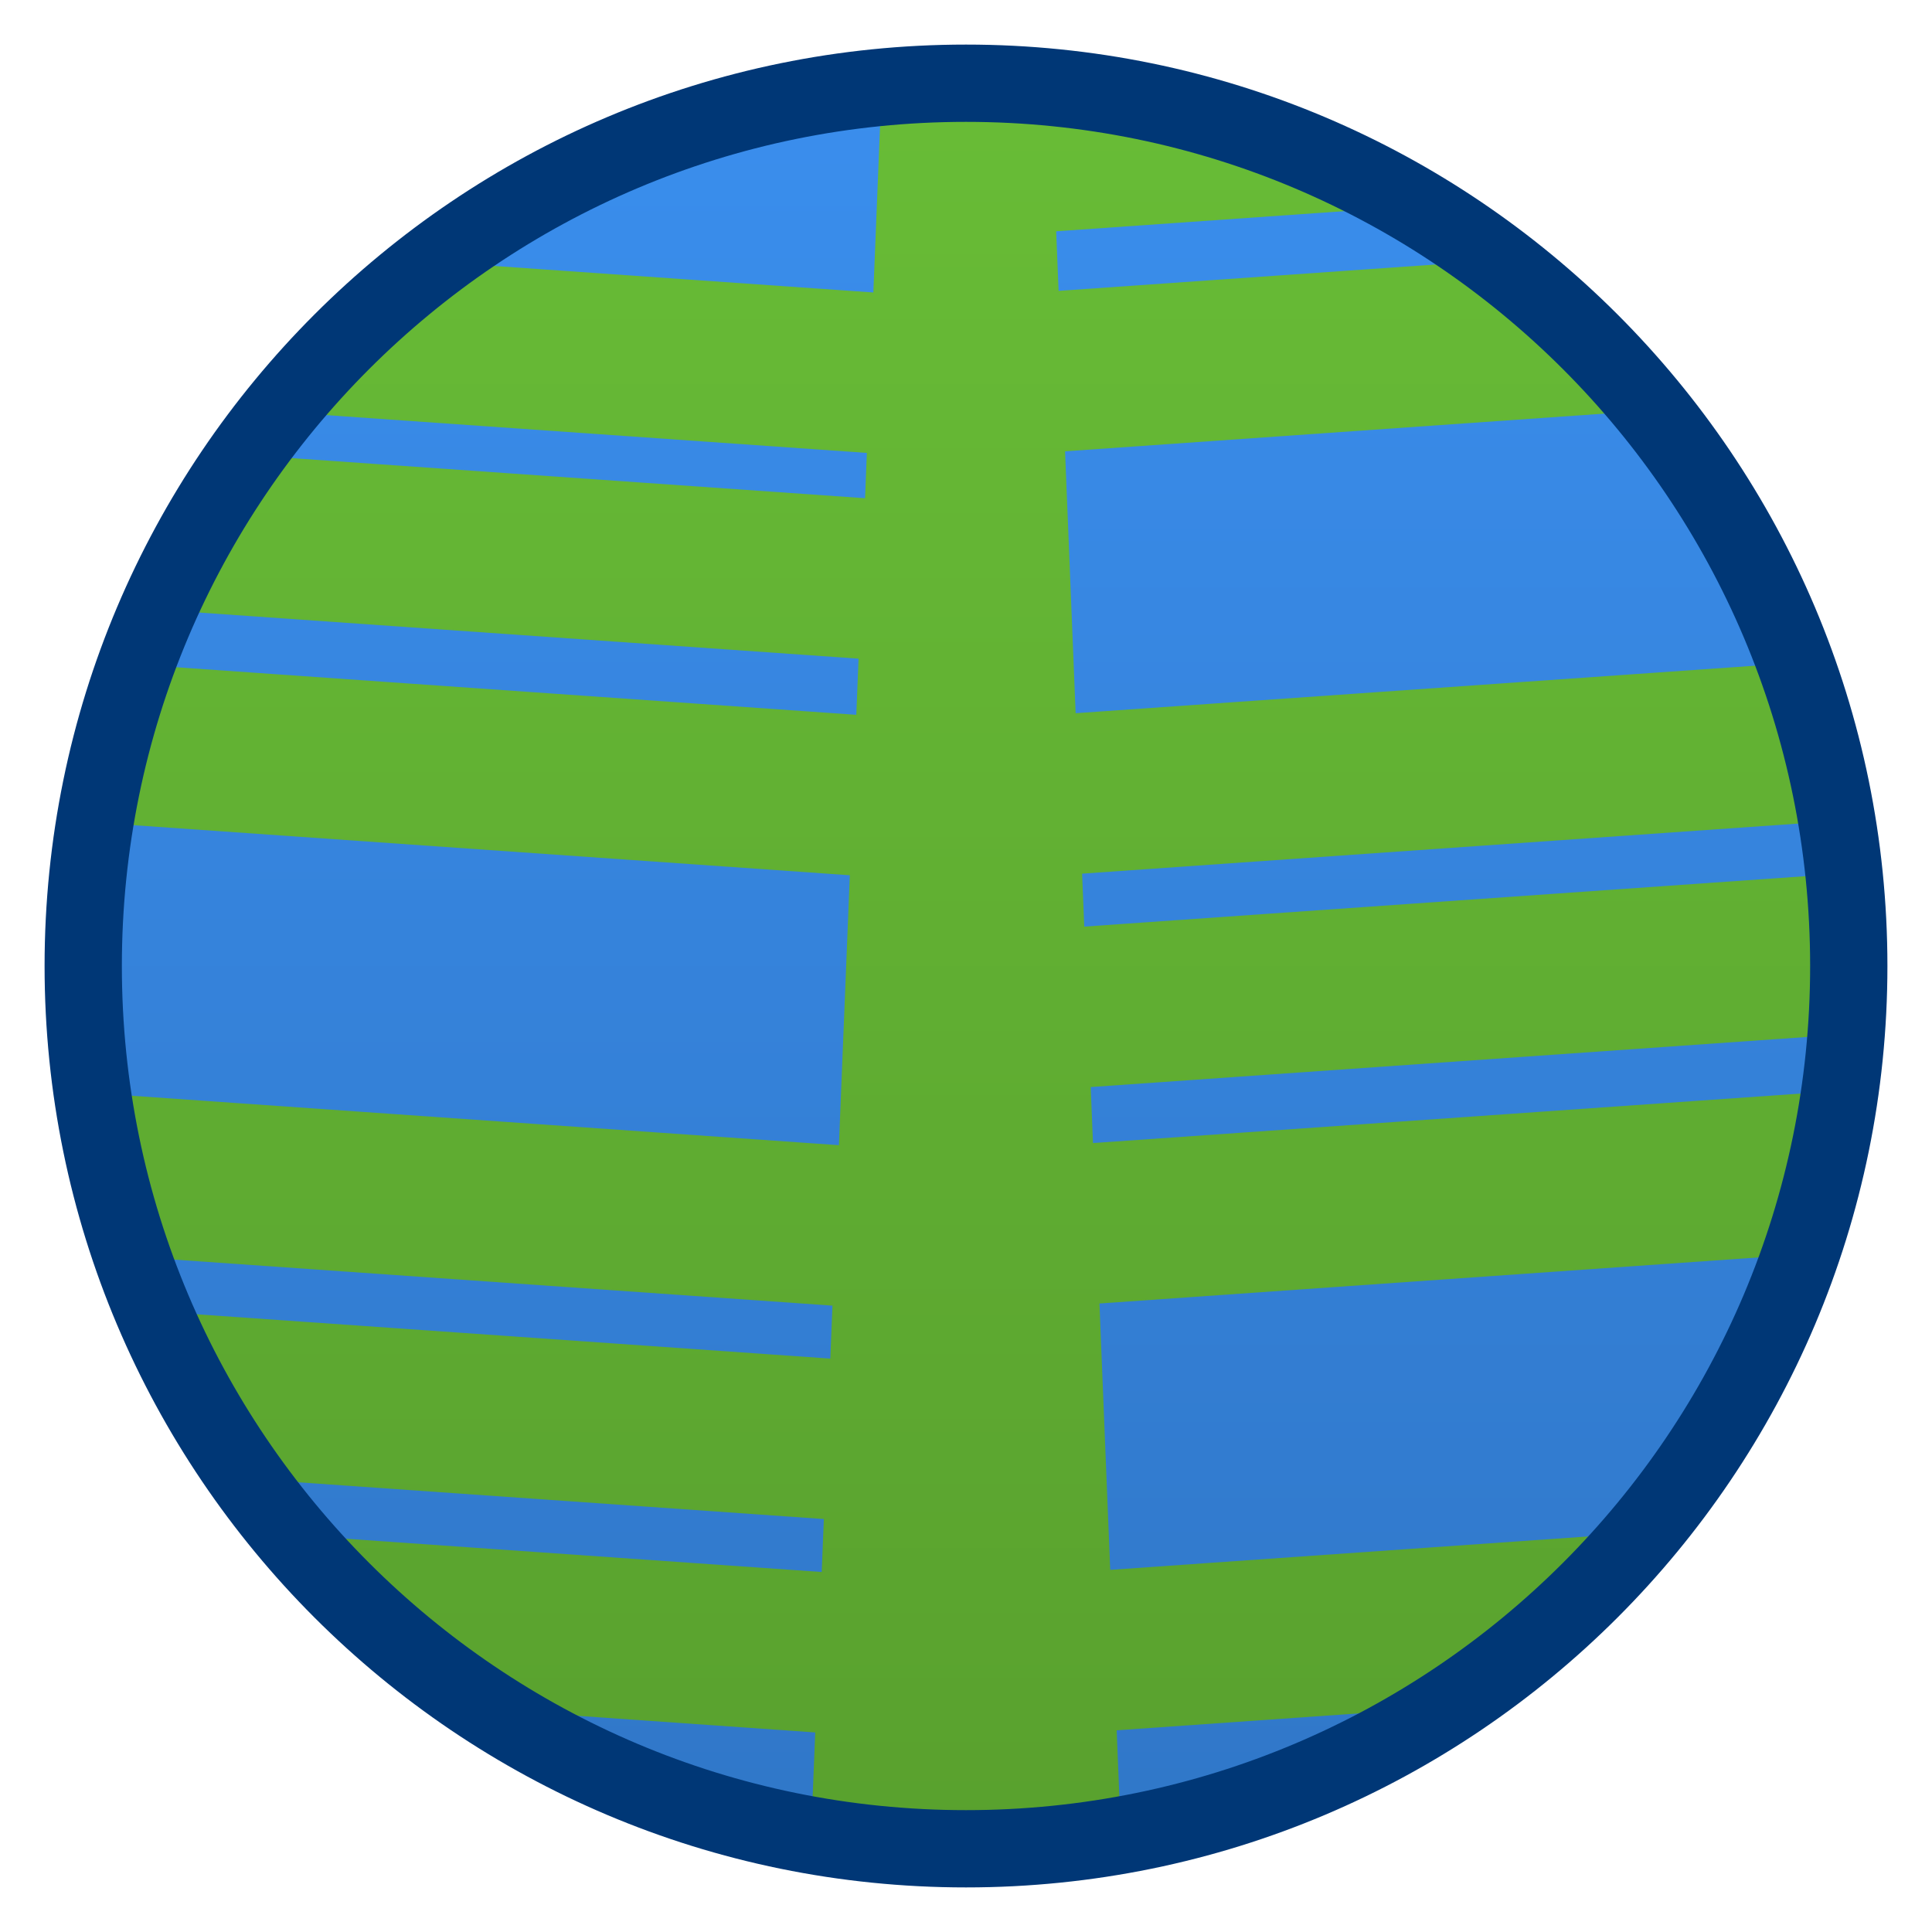
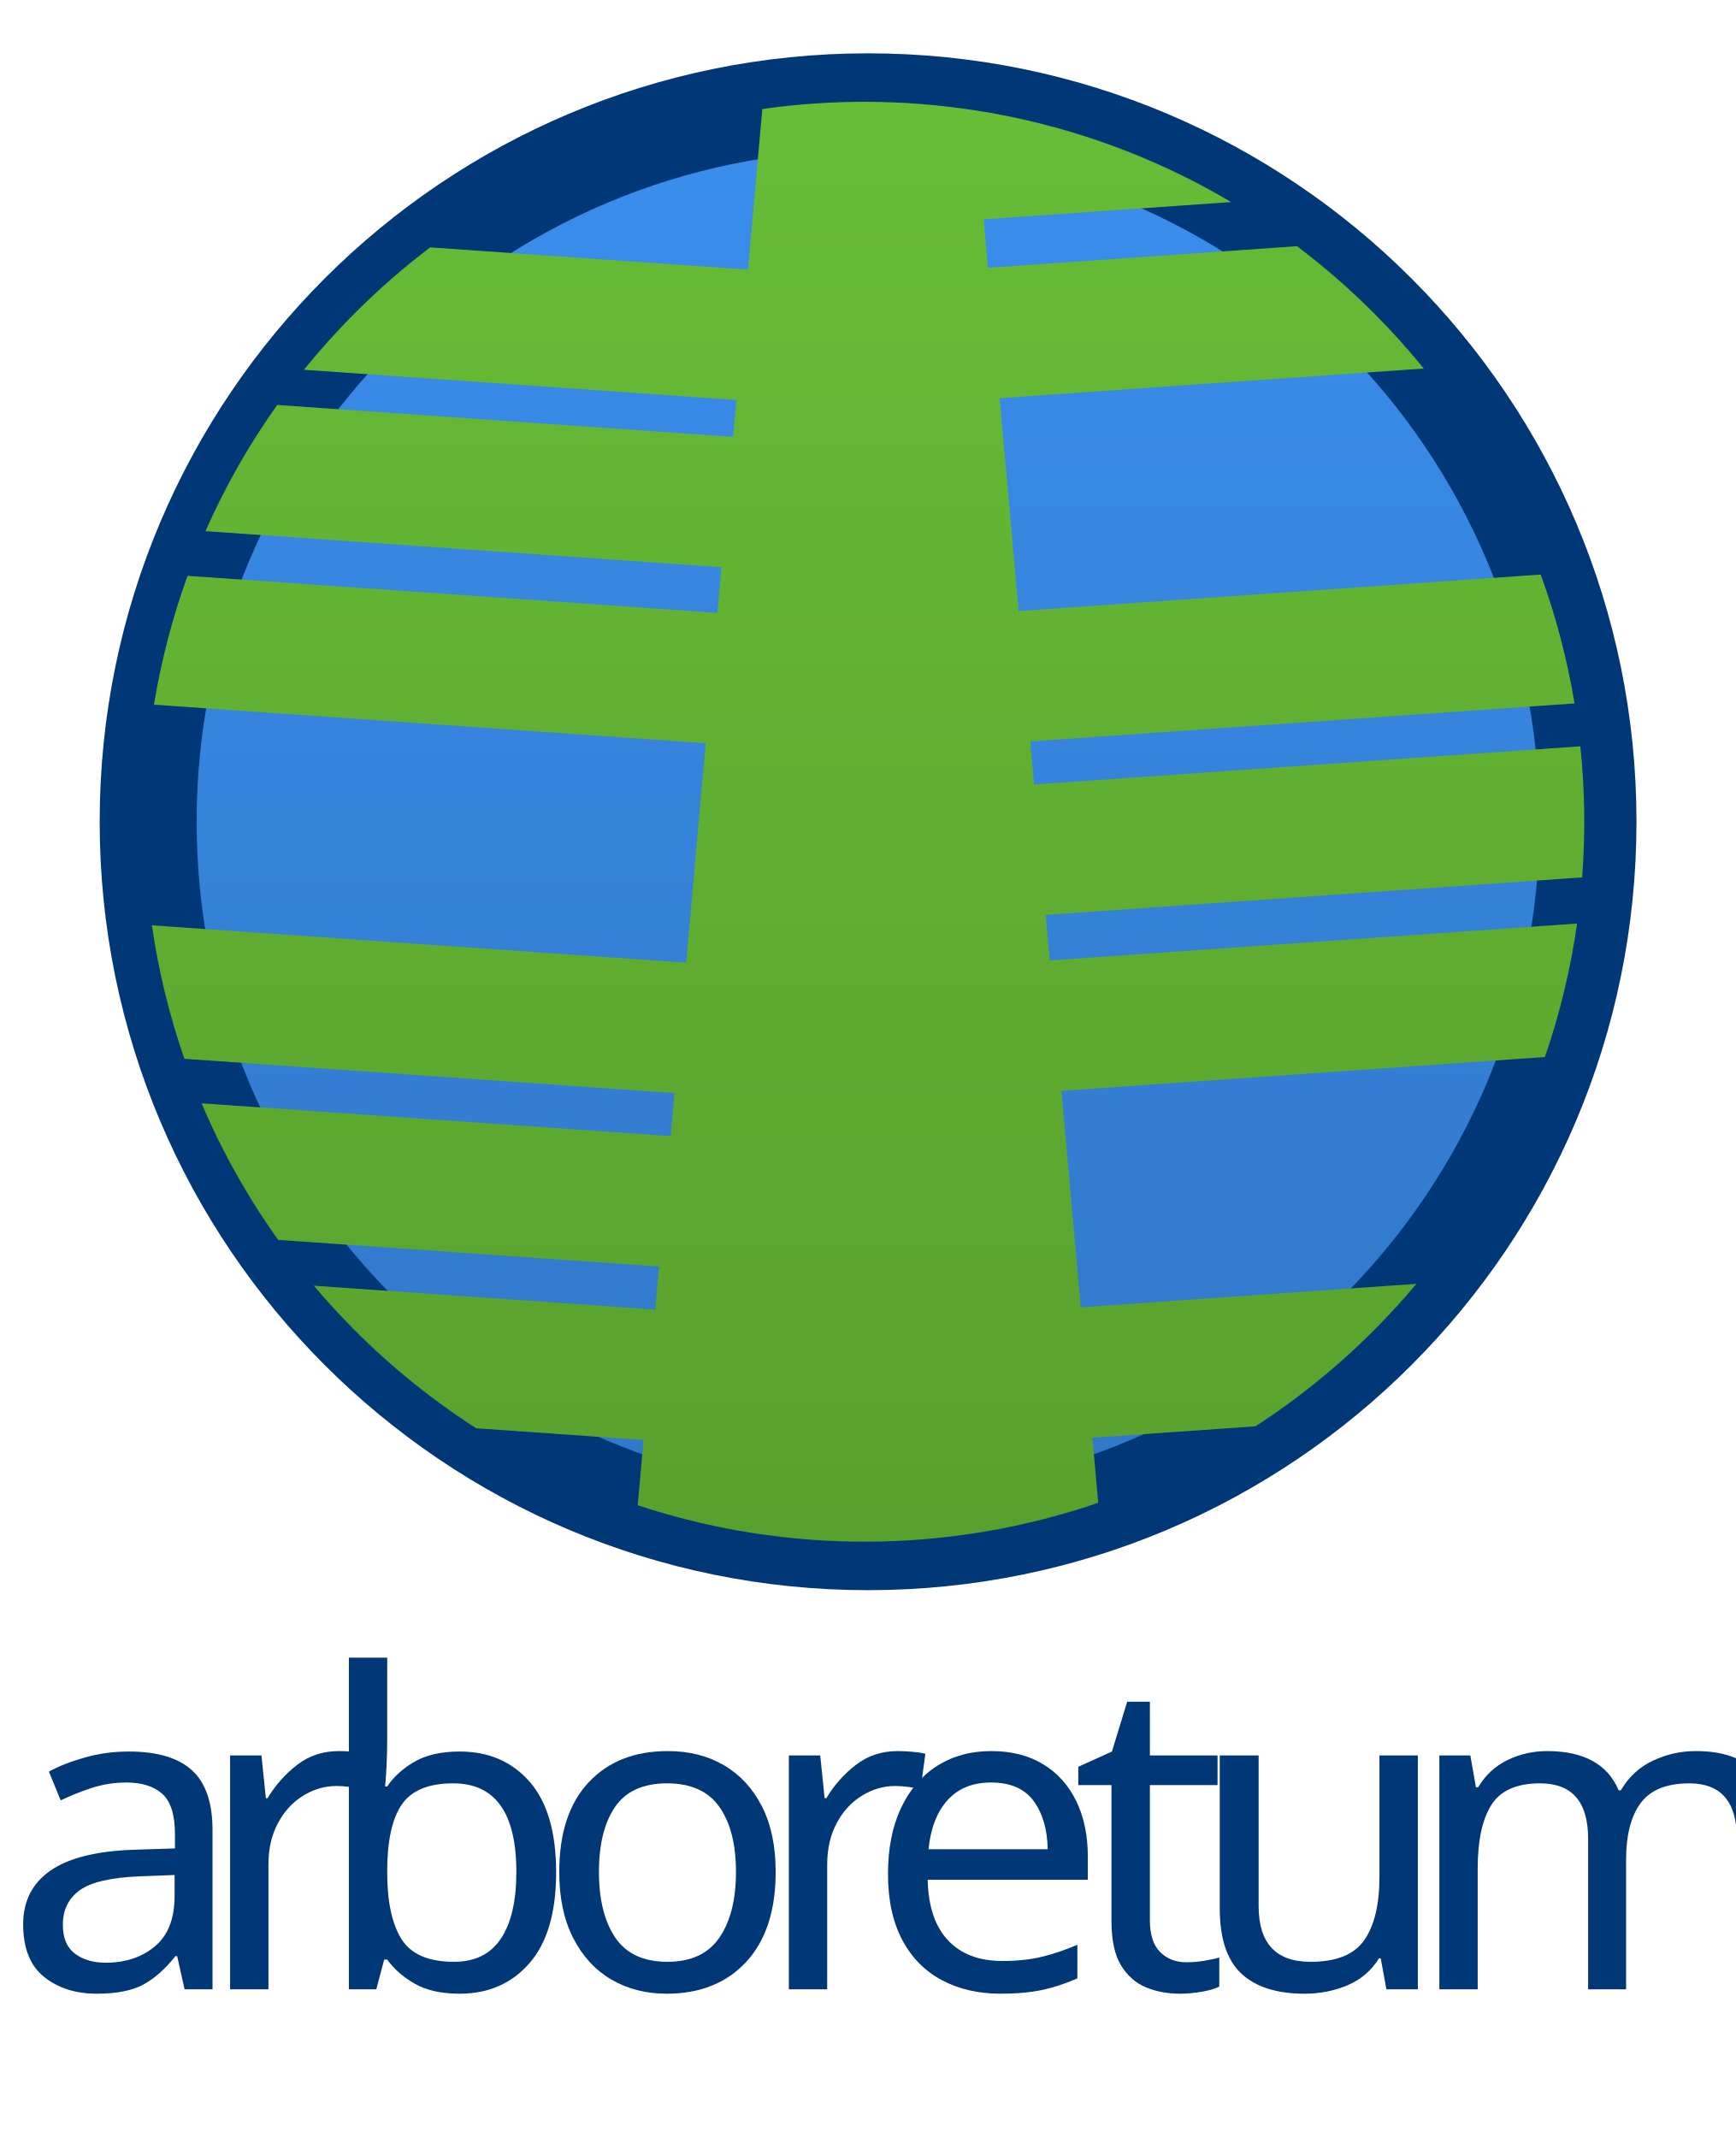
- <svg xmlns="http://www.w3.org/2000/svg" xmlns:xlink="http://www.w3.org/1999/xlink" version="1.1" viewBox="445 238 325 325" width="325pt" height="325pt">
+ <svg xmlns="http://www.w3.org/2000/svg" xmlns:xlink="http://www.w3.org/1999/xlink" version="1.1" viewBox="424 231 358 441" width="358pt" height="441pt">
  <defs>
    <linearGradient x1="0" x2="1" id="Gradient" gradientUnits="userSpaceOnUse">
      <stop offset="0" stop-color="#3a8eed" />
      <stop offset="1" stop-color="#3077c8" />
    </linearGradient>
-     <linearGradient id="Obj_Gradient" xlink:href="#Gradient" gradientTransform="translate(607.5 252) rotate(90) scale(297)" />
+     <linearGradient id="Obj_Gradient" xlink:href="#Gradient" gradientTransform="translate(603.0625 252) rotate(90) scale(297)" />
    <linearGradient x1="0" x2="1" id="Gradient_2" gradientUnits="userSpaceOnUse">
      <stop offset="0" stop-color="#68bc36" />
      <stop offset="1" stop-color="#59a12e" />
    </linearGradient>
-     <linearGradient id="Obj_Gradient_2" xlink:href="#Gradient_2" gradientTransform="translate(608.2677 251.9999) rotate(90) scale(297.0002)" />
+     <linearGradient id="Obj_Gradient_2" xlink:href="#Gradient_2" gradientTransform="translate(603.0625 251.9999) rotate(90) scale(297.0002)" />
+     <font-face font-family="Aller Light" font-size="90" panose-1="2 0 5 3 0 0 0 2 0 4" units-per-em="1000" underline-position="-75" underline-thickness="50" slope="0" x-height="525" cap-height="733" ascent="936.005" descent="-250" font-weight="500">
+       <font-face-src>
+         <font-face-name name="Aller-Light" />
+       </font-face-src>
+     </font-face>
  </defs>
  <g stroke="none" stroke-opacity="1" stroke-dasharray="none" fill="none" fill-opacity="1">
    <g>
-       <circle cx="607.5" cy="400.5" r="148.5" fill="url(#Obj_Gradient)" />
-       <path d="M 696.736 281.779 L 623.076 286.93 L 622.671 276.909 L 683.162 272.679 C 655.707 256.401 624.135 249.733 593.307 252.676 L 591.913 287.2 L 517.936 282.027 C 512.56 286.102 507.399 290.591 502.495 295.495 C 498.715 299.274 495.182 303.207 491.895 307.272 L 590.824 314.19 L 590.517 321.81 L 486.388 314.528 C 480.509 322.789 475.577 331.516 471.591 340.56 L 589.427 348.8 L 589.046 358.246 L 467.895 349.774 C 464.752 358.442 462.442 367.344 460.964 376.356 L 587.957 385.236 L 586.124 430.644 L 460.535 421.862 C 461.884 431.19 464.12 440.414 467.245 449.397 L 585.035 457.634 L 584.675 466.543 L 470.786 458.579 C 474.95 468.389 480.216 477.842 486.587 486.75 L 583.586 493.533 L 583.227 502.442 L 493.937 496.198 C 496.633 499.391 499.486 502.496 502.495 505.505 C 510.226 513.236 518.597 519.937 527.438 525.607 L 582.137 529.431 L 581.44 546.709 C 598.668 549.764 616.332 549.764 633.56 546.709 L 632.848 529.071 L 688.19 525.201 C 696.799 519.618 704.958 513.053 712.505 505.505 C 715.635 502.376 718.595 499.142 721.386 495.814 L 631.759 502.081 L 629.951 457.274 L 747.883 449.027 C 750.981 440.043 753.192 430.821 754.517 421.497 L 628.861 430.284 L 628.481 420.864 L 755.559 411.978 C 756.252 402.976 756.129 393.922 755.187 384.938 L 627.392 393.875 L 627.032 384.966 L 753.991 376.088 C 752.497 367.076 750.17 358.175 747.009 349.51 L 625.943 357.976 L 624.165 313.92 L 722.897 307.016 C 719.669 303.041 716.205 299.195 712.505 295.495 C 707.502 290.491 702.23 285.919 696.736 281.779 Z" fill="url(#Obj_Gradient_2)" />
-       <circle cx="607.5" cy="400.5" r="148.5" stroke="#003776" stroke-linecap="round" stroke-linejoin="round" stroke-width="13" />
+       <circle cx="603.062" cy="400.5" r="148.5" fill="url(#Obj_Gradient)" />
+       <circle cx="603.062" cy="400.5" r="148.5" stroke="#003776" stroke-linecap="round" stroke-linejoin="round" stroke-width="20" />
+       <path d="M 691.531 281.779 L 627.801 286.236 L 626.91 276.249 L 677.957 272.679 C 661.412 262.87 643.371 256.55 624.9 253.72 C 610.442 251.506 595.721 251.429 581.246 253.49 L 578.29 286.612 L 512.73 282.027 C 507.355 286.102 502.193 290.591 497.29 295.495 C 493.51 299.274 489.977 303.207 486.69 307.272 L 575.89 313.51 L 575.212 321.104 L 481.183 314.528 C 475.304 322.789 470.372 331.516 466.386 340.56 L 572.812 348.002 L 571.972 357.416 L 462.689 349.774 C 459.546 358.442 457.236 367.344 455.759 376.356 L 569.572 384.314 L 565.534 429.568 L 455.33 421.862 C 456.679 431.19 458.915 440.414 462.04 449.397 L 563.134 456.467 L 562.341 465.345 L 465.581 458.579 C 469.744 468.389 475.011 477.842 481.381 486.75 L 559.941 492.243 L 559.149 501.122 L 488.731 496.198 C 491.428 499.391 494.281 502.496 497.29 505.505 C 505.021 513.236 513.392 519.937 522.233 525.607 L 556.749 528.02 L 555.547 541.484 C 586.347 551.67 619.821 551.503 650.533 540.982 L 649.335 527.554 L 682.985 525.201 C 691.594 519.618 699.752 513.053 707.3 505.505 C 710.429 502.376 713.39 499.142 716.181 495.814 L 646.934 500.656 L 642.95 456.001 L 742.678 449.027 C 745.776 440.043 747.987 430.821 749.312 421.497 L 640.549 429.103 L 639.712 419.715 L 750.353 411.978 C 751.047 402.976 750.923 393.922 749.982 384.938 L 637.312 392.817 L 636.519 383.938 L 748.786 376.088 C 747.292 367.076 744.965 358.175 741.804 349.51 L 634.119 357.04 L 630.201 313.134 L 717.692 307.016 C 714.464 303.041 711 299.195 707.3 295.495 C 702.296 290.491 697.025 285.919 691.531 281.779 Z" fill="url(#Obj_Gradient_2)" />
+       <text transform="translate(424.5625 557.33)" fill="#003776">
+         <tspan font-family="Aller Light" font-size="90" font-weight="500" fill="#003776" x=".075" y="84" textLength="39.17">a</tspan>
+         <tspan font-family="Aller Light" font-size="90" font-weight="500" fill="#003776" x="39.245" y="84" textLength="24.5">r</tspan>
+         <tspan font-family="Aller Light" font-size="90" font-weight="500" fill="#003776" x="63.745" y="84" textLength="46.1">b</tspan>
+         <tspan font-family="Aller Light" font-size="90" font-weight="500" fill="#003776" x="109.845" y="84" textLength="44.66">o</tspan>
+         <tspan font-family="Aller Light" font-size="90" font-weight="500" fill="#003776" x="154.505" y="84" textLength="24.5">r</tspan>
+         <tspan font-family="Aller Light" font-size="90" font-weight="500" fill="#003776" x="177.655" y="84" textLength="42.77">e</tspan>
+         <tspan font-family="Aller Light" font-size="90" font-weight="500" fill="#003776" x="220.425" y="84" textLength="23.51">t</tspan>
+         <tspan font-family="Aller Light" font-size="90" font-weight="500" fill="#003776" x="243.935" y="84" textLength="44.75">u</tspan>
+         <tspan font-family="Aller Light" font-size="90" font-weight="500" fill="#003776" x="288.685" y="84" textLength="68.24">m</tspan>
+       </text>
    </g>
  </g>
</svg>
